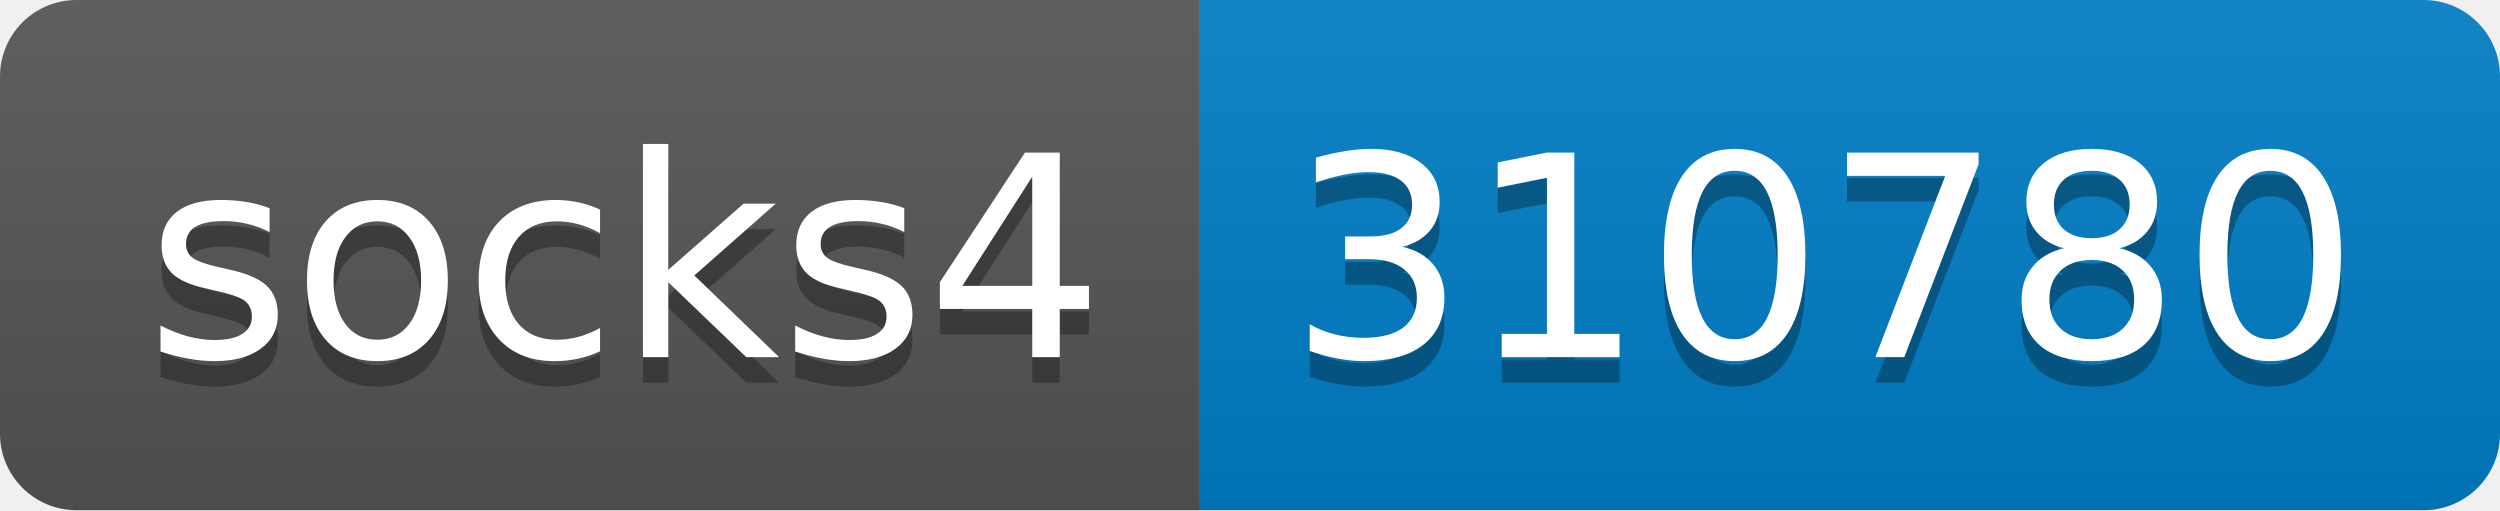
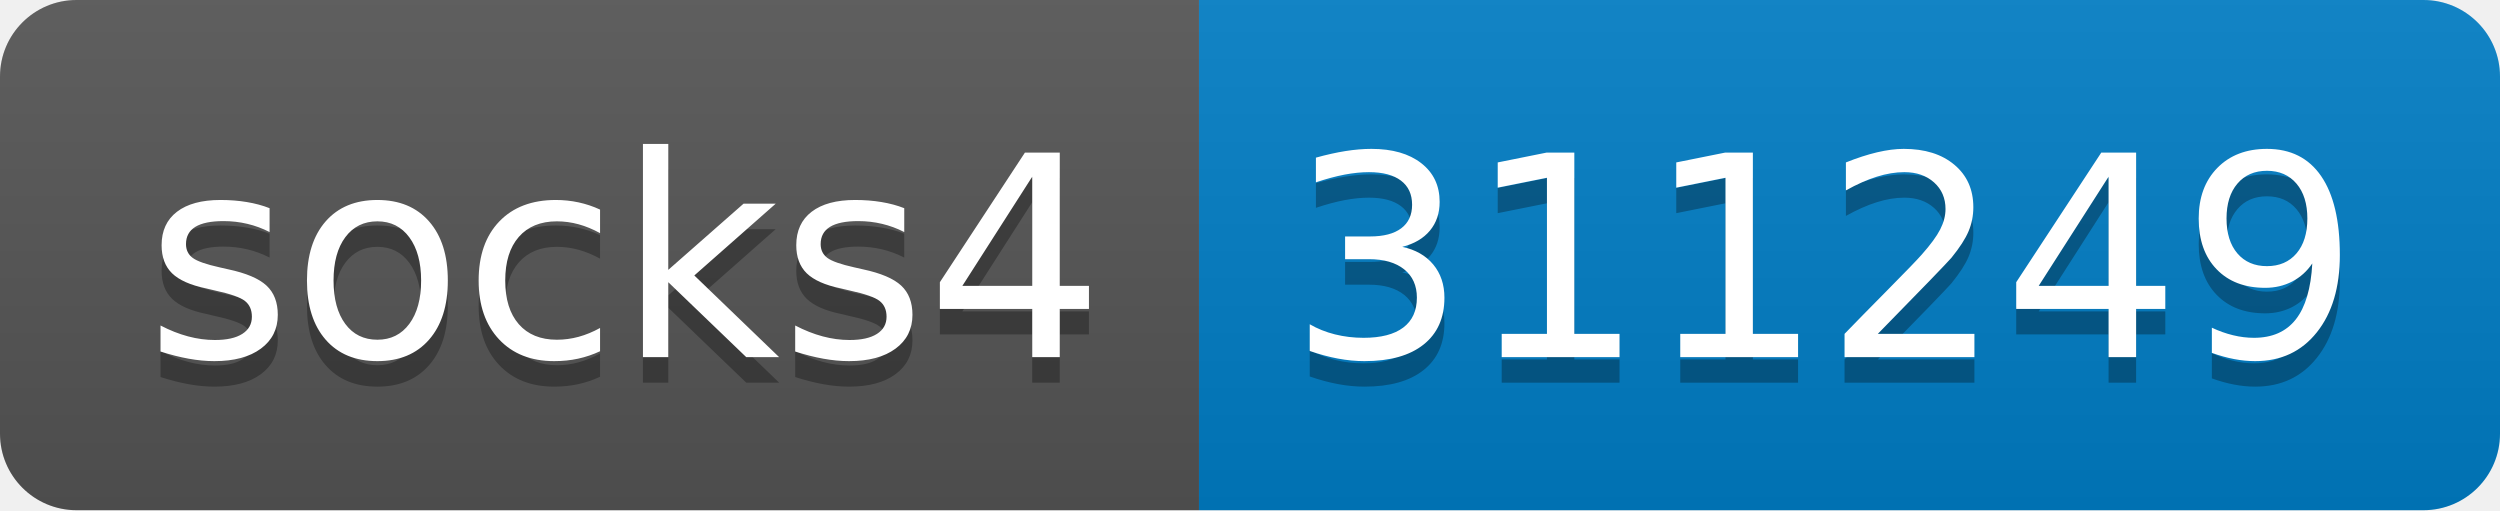
- <svg xmlns="http://www.w3.org/2000/svg" width="98" height="20" role="img" aria-label="socks4: 310780">
+ <svg xmlns="http://www.w3.org/2000/svg" width="98" height="20" role="img" aria-label="socks4: 311249">
  <linearGradient id="s" x2="0" y2="100%">
    <stop offset="0" stop-color="#bbb" stop-opacity=".1" />
    <stop offset="1" stop-opacity=".1" />
  </linearGradient>
  <clipPath id="r">
    <rect width="98" height="20" rx="3" fill="#fff" />
  </clipPath>
  <g clip-path="url(#r)">
    <rect width="47" height="20" fill="#555" />
    <rect x="47" width="51" height="20" fill="#007ec6" />
    <rect width="98" height="20" fill="url(#s)" />
  </g>
  <g fill="#fff" text-anchor="middle" font-family="Verdana,Geneva,DejaVu Sans,sans-serif" text-rendering="geometricPrecision" font-size="110">
    <text aria-hidden="true" x="245" y="150" fill="#010101" fill-opacity=".3" transform="scale(.1)" textLength="370">socks4</text>
    <text x="245" y="140" transform="scale(.1)" fill="#fff" textLength="370">socks4</text>
-     <text aria-hidden="true" x="715" y="150" fill="#010101" fill-opacity=".3" transform="scale(.1)" textLength="410">310780</text>
-     <text x="715" y="140" transform="scale(.1)" fill="#fff" textLength="410">310780</text>
+     <text aria-hidden="true" x="715" y="150" fill="#010101" fill-opacity=".3" transform="scale(.1)" textLength="410">311249</text>
+     <text x="715" y="140" transform="scale(.1)" fill="#fff" textLength="410">311249</text>
  </g>
</svg>
